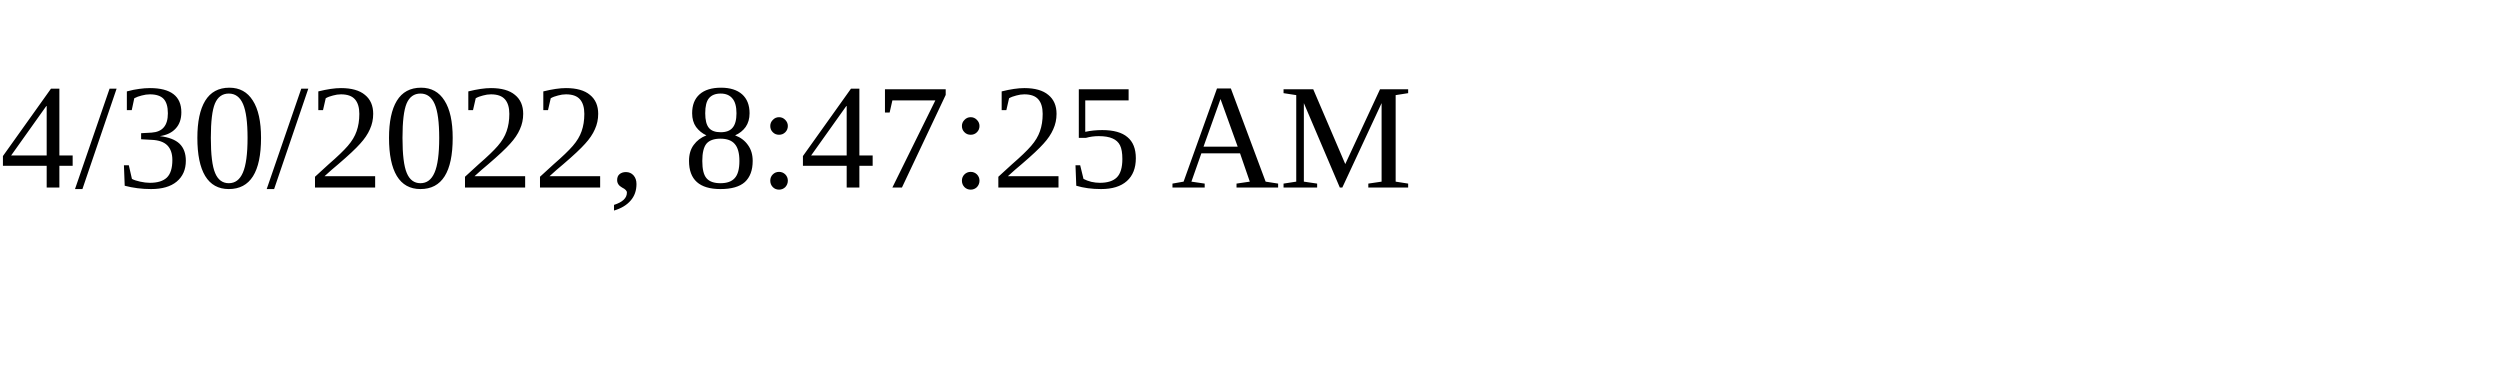
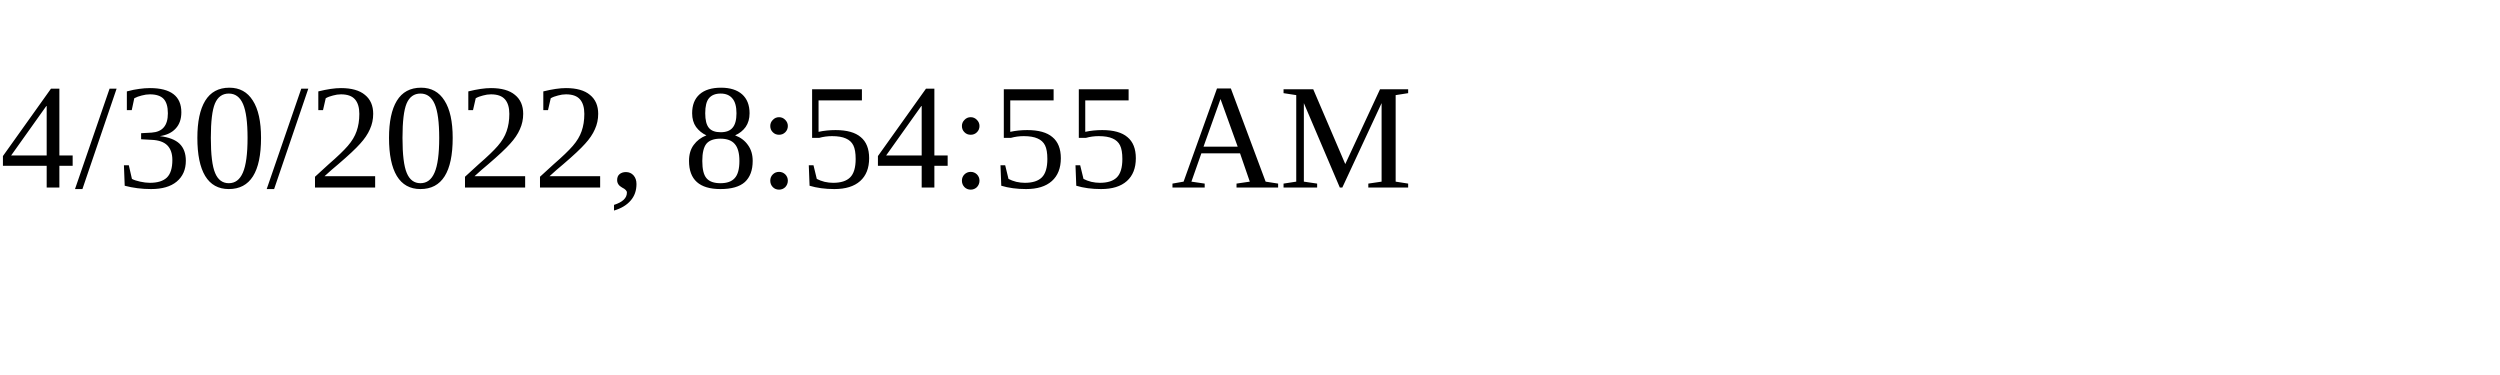
<svg xmlns="http://www.w3.org/2000/svg" height="30" width="200">
-   <text x="0" y="15">4/30/2022, 8:47:25 AM</text>
+   <text x="0" y="15">4/30/2022, 8:54:55 AM</text>
</svg>
